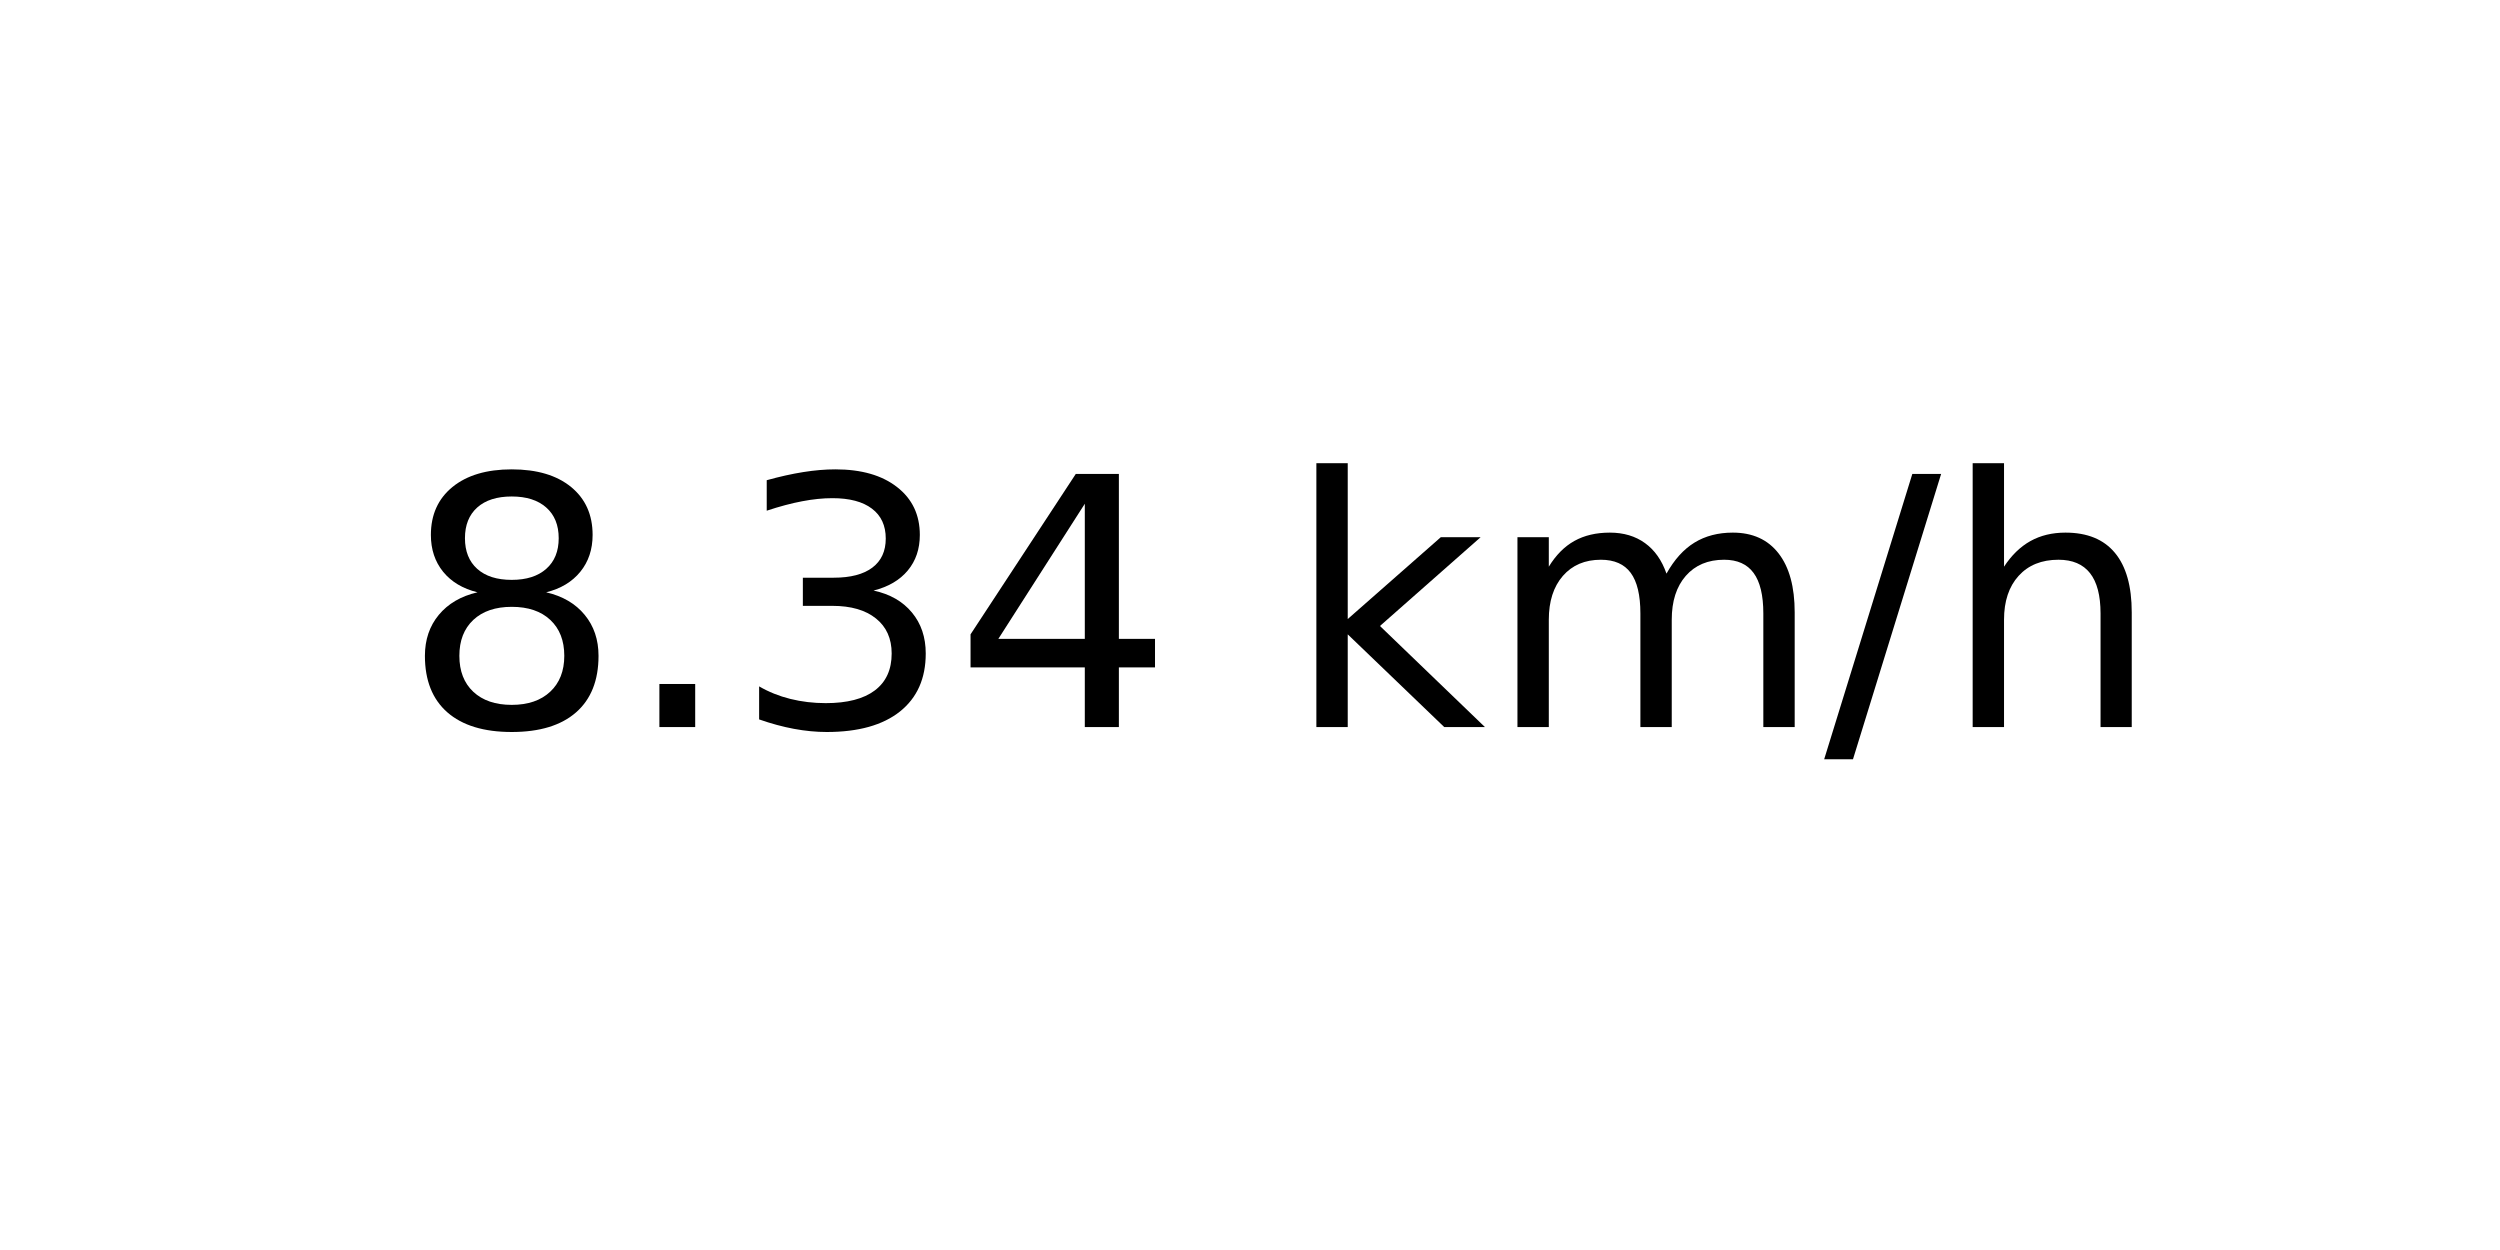
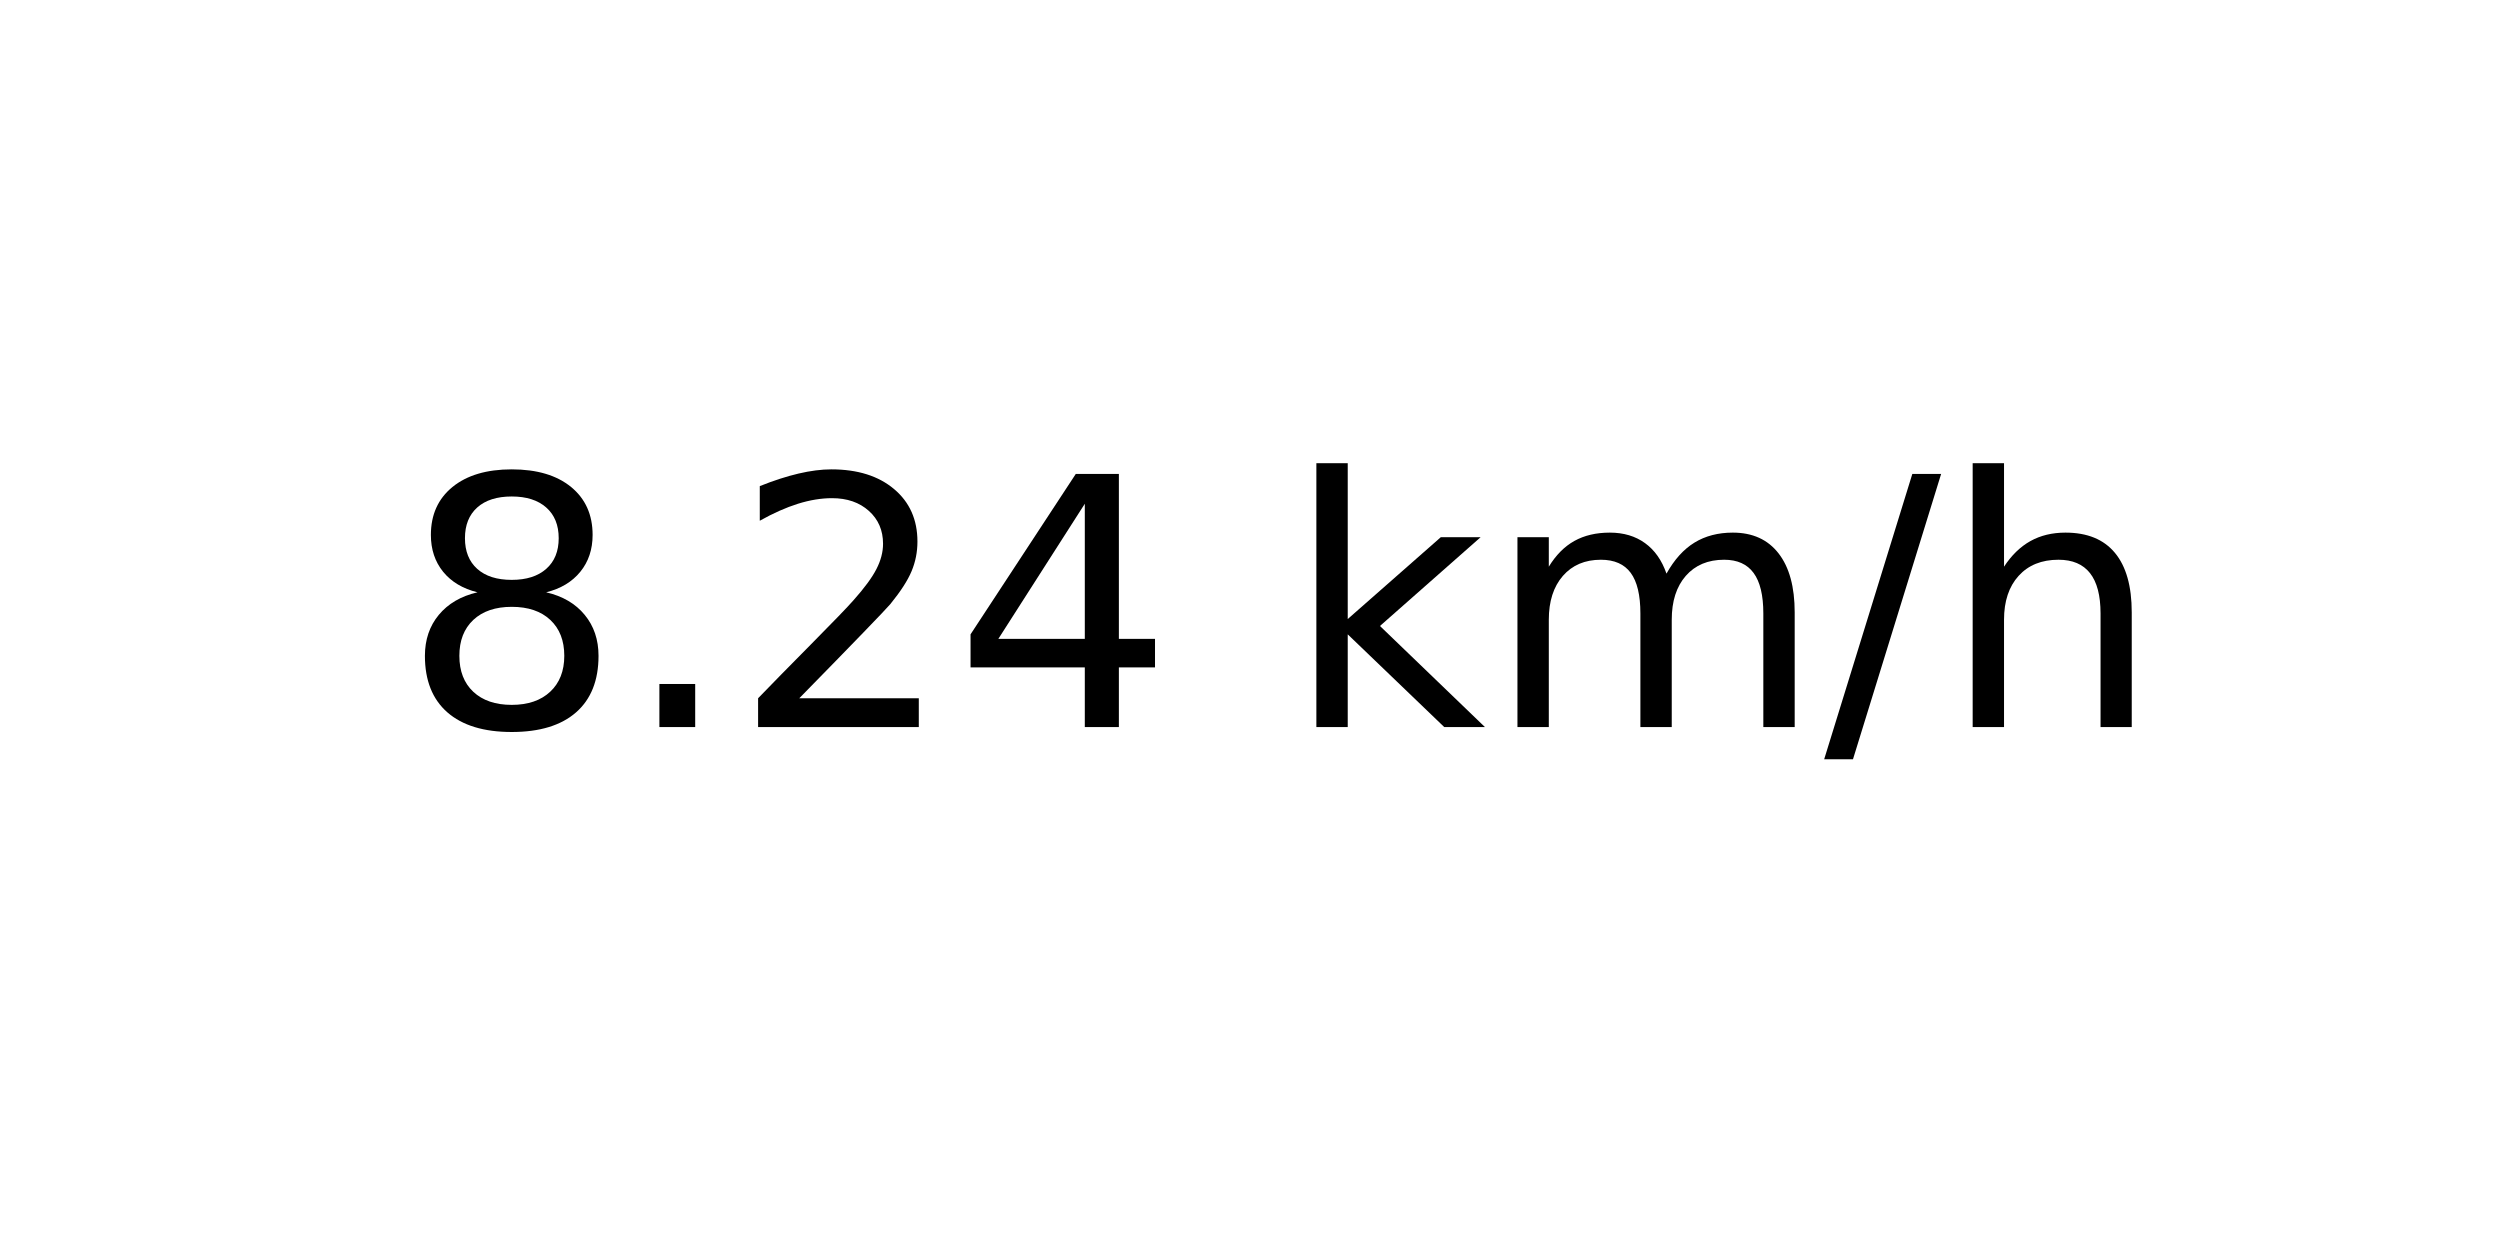
<svg xmlns="http://www.w3.org/2000/svg" xmlns:xlink="http://www.w3.org/1999/xlink" width="72pt" height="36pt" viewBox="0 0 72 36" version="1.1">
  <defs>
    <style type="text/css">*{stroke-linejoin: round; stroke-linecap: butt}</style>
  </defs>
  <g id="figure_1">
    <g id="axes_1">
      <g id="text_1">
        <g transform="translate(11.55937 20.93937) scale(0.1 -0.1)">
          <defs>
            <path id="DejaVuSans-38" d="M 2034 2216  Q 1584 2216 1326 1975  Q 1069 1734 1069 1313  Q 1069 891 1326 650  Q 1584 409 2034 409  Q 2484 409 2743 651  Q 3003 894 3003 1313  Q 3003 1734 2745 1975  Q 2488 2216 2034 2216  z M 1403 2484  Q 997 2584 770 2862  Q 544 3141 544 3541  Q 544 4100 942 4425  Q 1341 4750 2034 4750  Q 2731 4750 3128 4425  Q 3525 4100 3525 3541  Q 3525 3141 3298 2862  Q 3072 2584 2669 2484  Q 3125 2378 3379 2068  Q 3634 1759 3634 1313  Q 3634 634 3220 271  Q 2806 -91 2034 -91  Q 1263 -91 848 271  Q 434 634 434 1313  Q 434 1759 690 2068  Q 947 2378 1403 2484  z M 1172 3481  Q 1172 3119 1398 2916  Q 1625 2713 2034 2713  Q 2441 2713 2670 2916  Q 2900 3119 2900 3481  Q 2900 3844 2670 4047  Q 2441 4250 2034 4250  Q 1625 4250 1398 4047  Q 1172 3844 1172 3481  z " transform="scale(0.015625)" />
            <path id="DejaVuSans-2e" d="M 684 794  L 1344 794  L 1344 0  L 684 0  L 684 794  z " transform="scale(0.015625)" />
-             <path id="DejaVuSans-33" d="M 2597 2516  Q 3050 2419 3304 2112  Q 3559 1806 3559 1356  Q 3559 666 3084 287  Q 2609 -91 1734 -91  Q 1441 -91 1130 -33  Q 819 25 488 141  L 488 750  Q 750 597 1062 519  Q 1375 441 1716 441  Q 2309 441 2620 675  Q 2931 909 2931 1356  Q 2931 1769 2642 2001  Q 2353 2234 1838 2234  L 1294 2234  L 1294 2753  L 1863 2753  Q 2328 2753 2575 2939  Q 2822 3125 2822 3475  Q 2822 3834 2567 4026  Q 2313 4219 1838 4219  Q 1578 4219 1281 4162  Q 984 4106 628 3988  L 628 4550  Q 988 4650 1302 4700  Q 1616 4750 1894 4750  Q 2613 4750 3031 4423  Q 3450 4097 3450 3541  Q 3450 3153 3228 2886  Q 3006 2619 2597 2516  z " transform="scale(0.015625)" />
+             <path id="DejaVuSans-32" d="M 1228 531  L 3431 531  L 3431 0  L 469 0  L 469 531  Q 828 903 1448 1529  Q 2069 2156 2228 2338  Q 2531 2678 2651 2914  Q 2772 3150 2772 3378  Q 2772 3750 2511 3984  Q 2250 4219 1831 4219  Q 1534 4219 1204 4116  Q 875 4013 500 3803  L 500 4441  Q 881 4594 1212 4672  Q 1544 4750 1819 4750  Q 2544 4750 2975 4387  Q 3406 4025 3406 3419  Q 3406 3131 3298 2873  Q 3191 2616 2906 2266  Q 2828 2175 2409 1742  Q 1991 1309 1228 531  z " transform="scale(0.015625)" />
            <path id="DejaVuSans-34" d="M 2419 4116  L 825 1625  L 2419 1625  L 2419 4116  z M 2253 4666  L 3047 4666  L 3047 1625  L 3713 1625  L 3713 1100  L 3047 1100  L 3047 0  L 2419 0  L 2419 1100  L 313 1100  L 313 1709  L 2253 4666  z " transform="scale(0.015625)" />
            <path id="DejaVuSans-20" transform="scale(0.015625)" />
            <path id="DejaVuSans-6b" d="M 581 4863  L 1159 4863  L 1159 1991  L 2875 3500  L 3609 3500  L 1753 1863  L 3688 0  L 2938 0  L 1159 1709  L 1159 0  L 581 0  L 581 4863  z " transform="scale(0.015625)" />
            <path id="DejaVuSans-6d" d="M 3328 2828  Q 3544 3216 3844 3400  Q 4144 3584 4550 3584  Q 5097 3584 5394 3201  Q 5691 2819 5691 2113  L 5691 0  L 5113 0  L 5113 2094  Q 5113 2597 4934 2840  Q 4756 3084 4391 3084  Q 3944 3084 3684 2787  Q 3425 2491 3425 1978  L 3425 0  L 2847 0  L 2847 2094  Q 2847 2600 2669 2842  Q 2491 3084 2119 3084  Q 1678 3084 1418 2786  Q 1159 2488 1159 1978  L 1159 0  L 581 0  L 581 3500  L 1159 3500  L 1159 2956  Q 1356 3278 1631 3431  Q 1906 3584 2284 3584  Q 2666 3584 2933 3390  Q 3200 3197 3328 2828  z " transform="scale(0.015625)" />
            <path id="DejaVuSans-2f" d="M 1625 4666  L 2156 4666  L 531 -594  L 0 -594  L 1625 4666  z " transform="scale(0.015625)" />
            <path id="DejaVuSans-68" d="M 3513 2113  L 3513 0  L 2938 0  L 2938 2094  Q 2938 2591 2744 2837  Q 2550 3084 2163 3084  Q 1697 3084 1428 2787  Q 1159 2491 1159 1978  L 1159 0  L 581 0  L 581 4863  L 1159 4863  L 1159 2956  Q 1366 3272 1645 3428  Q 1925 3584 2291 3584  Q 2894 3584 3203 3211  Q 3513 2838 3513 2113  z " transform="scale(0.015625)" />
          </defs>
          <use xlink:href="#DejaVuSans-38" />
          <use xlink:href="#DejaVuSans-2e" x="63.623" />
-           <use xlink:href="#DejaVuSans-33" x="95.41" />
+           <use xlink:href="#DejaVuSans-32" x="95.41" />
          <use xlink:href="#DejaVuSans-34" x="159.033" />
          <use xlink:href="#DejaVuSans-20" x="222.656" />
          <use xlink:href="#DejaVuSans-6b" x="254.443" />
          <use xlink:href="#DejaVuSans-6d" x="312.354" />
          <use xlink:href="#DejaVuSans-2f" x="409.766" />
          <use xlink:href="#DejaVuSans-68" x="443.457" />
        </g>
      </g>
    </g>
  </g>
</svg>
